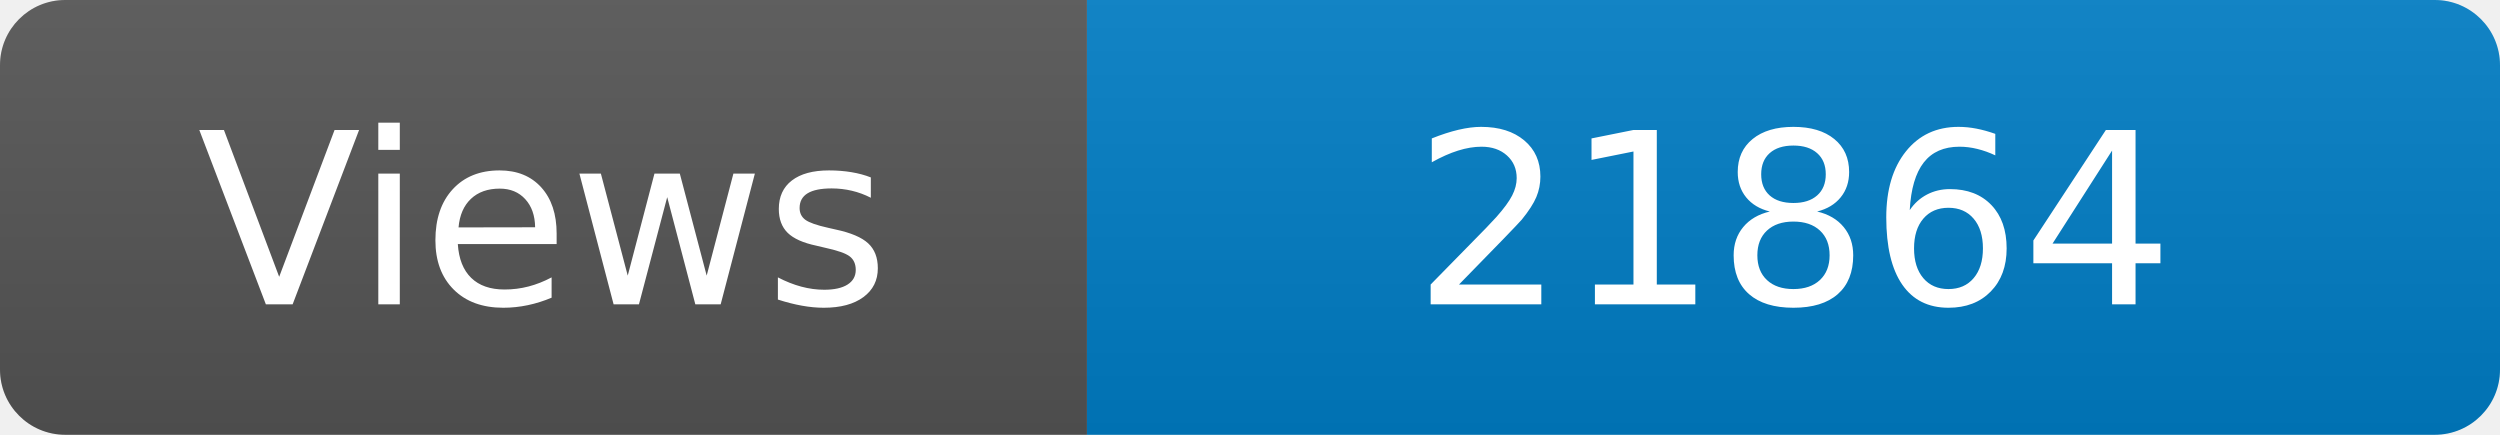
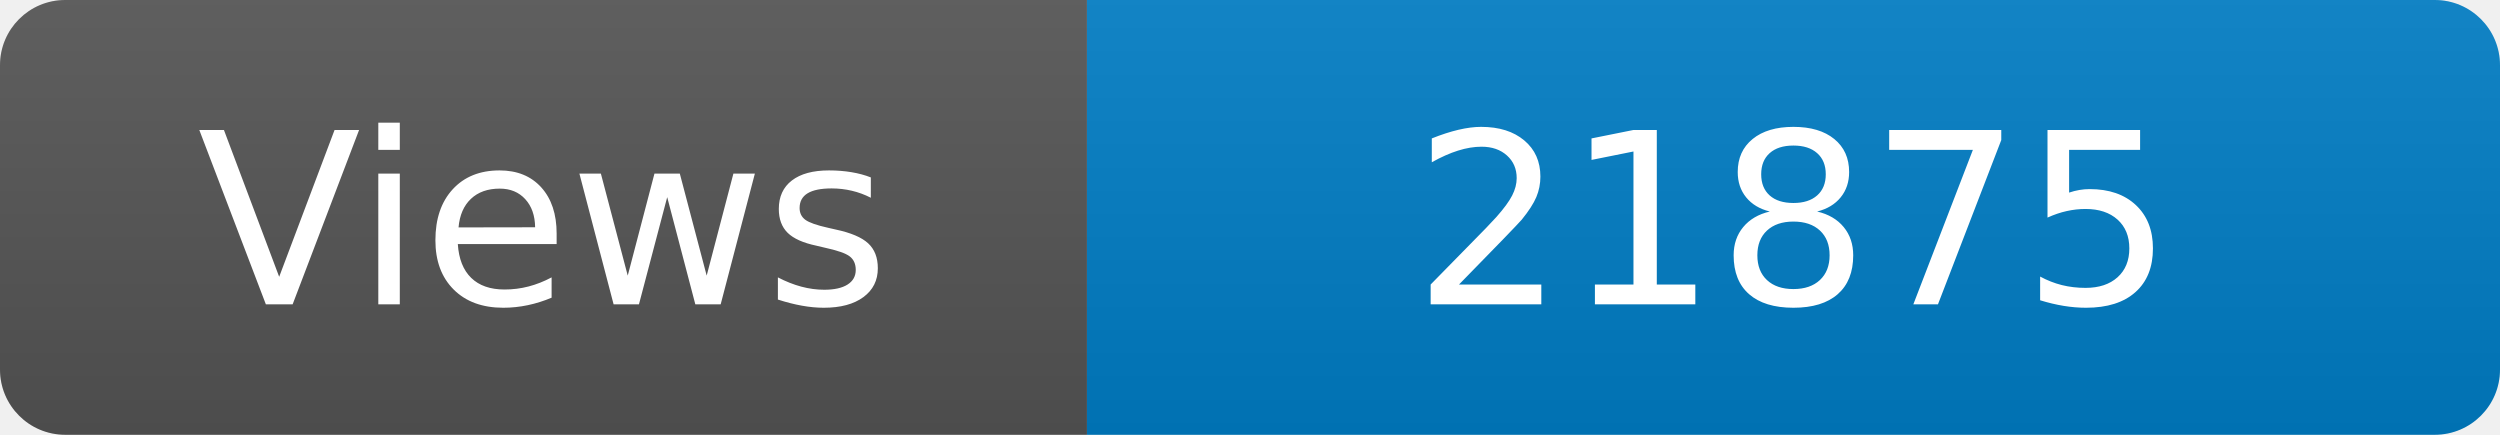
<svg xmlns="http://www.w3.org/2000/svg" width="115" height="20" role="img" aria-label="Maintained?: yes">
  <linearGradient id="s" x2="0" y2="100%">
    <stop offset="0" stop-color="#bbb" stop-opacity=".1" />
    <stop offset="1" stop-opacity=".1" />
  </linearGradient>
  <clipPath id="r">
    <rect width="115" height="20" rx="3" fill="#fff" />
  </clipPath>
  <g clip-path="url(#r)">
    <rect width="50" height="20" fill="#555" />
    <rect x="50" width="160" height="20" fill="#007ec6" />
    <rect width="115" height="20" fill="url(#s)" />
  </g>
  <g fill="#fff" text-anchor="middle" font-family="Verdana,Geneva,DejaVu Sans,sans-serif" font-size="110">
    <text x="250" y="140" transform="scale(.1)" fill="#fff">Views</text>
-     <text x="825" y="140" transform="scale(.1)" fill="#fff">21864</text>
+     <text x="825" y="140" transform="scale(.1)" fill="#fff">21875</text>
  </g>
</svg>
